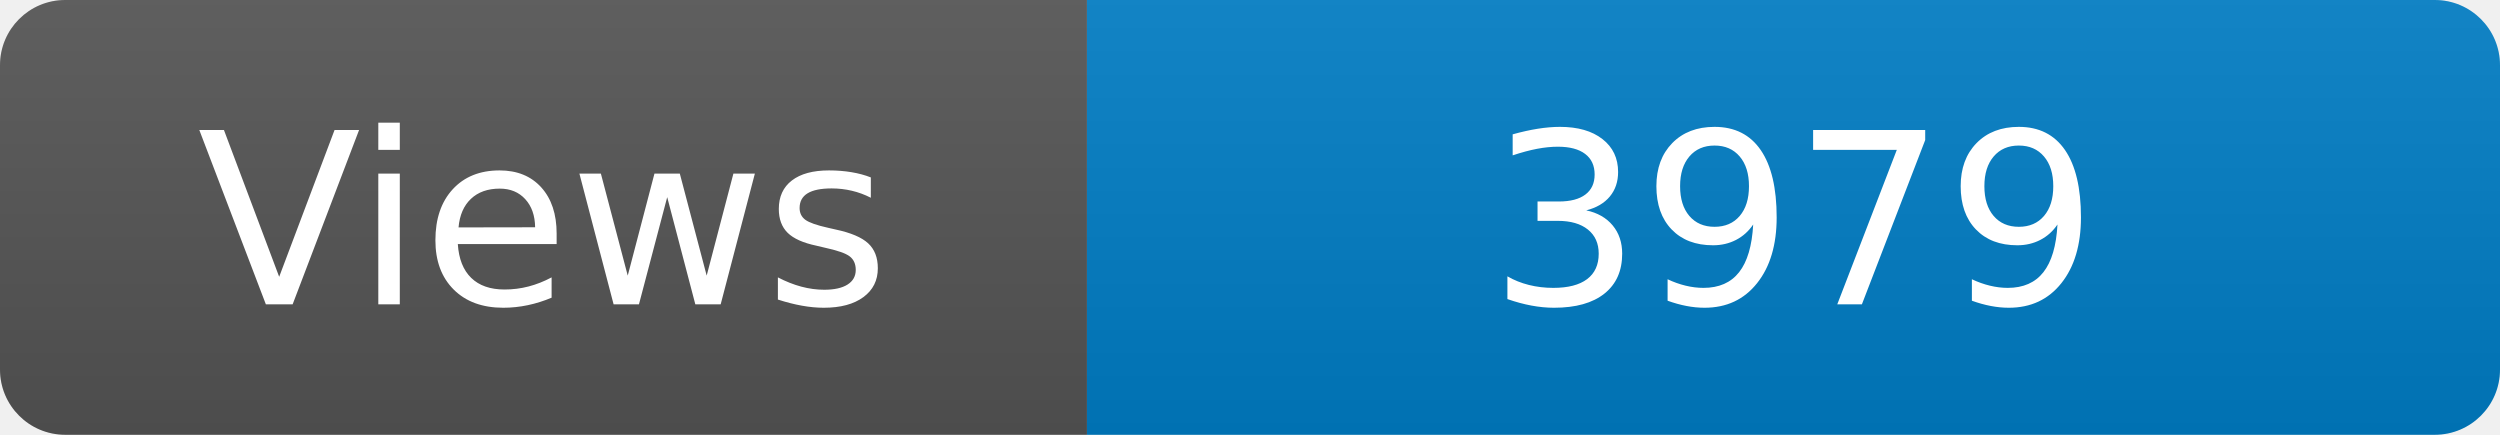
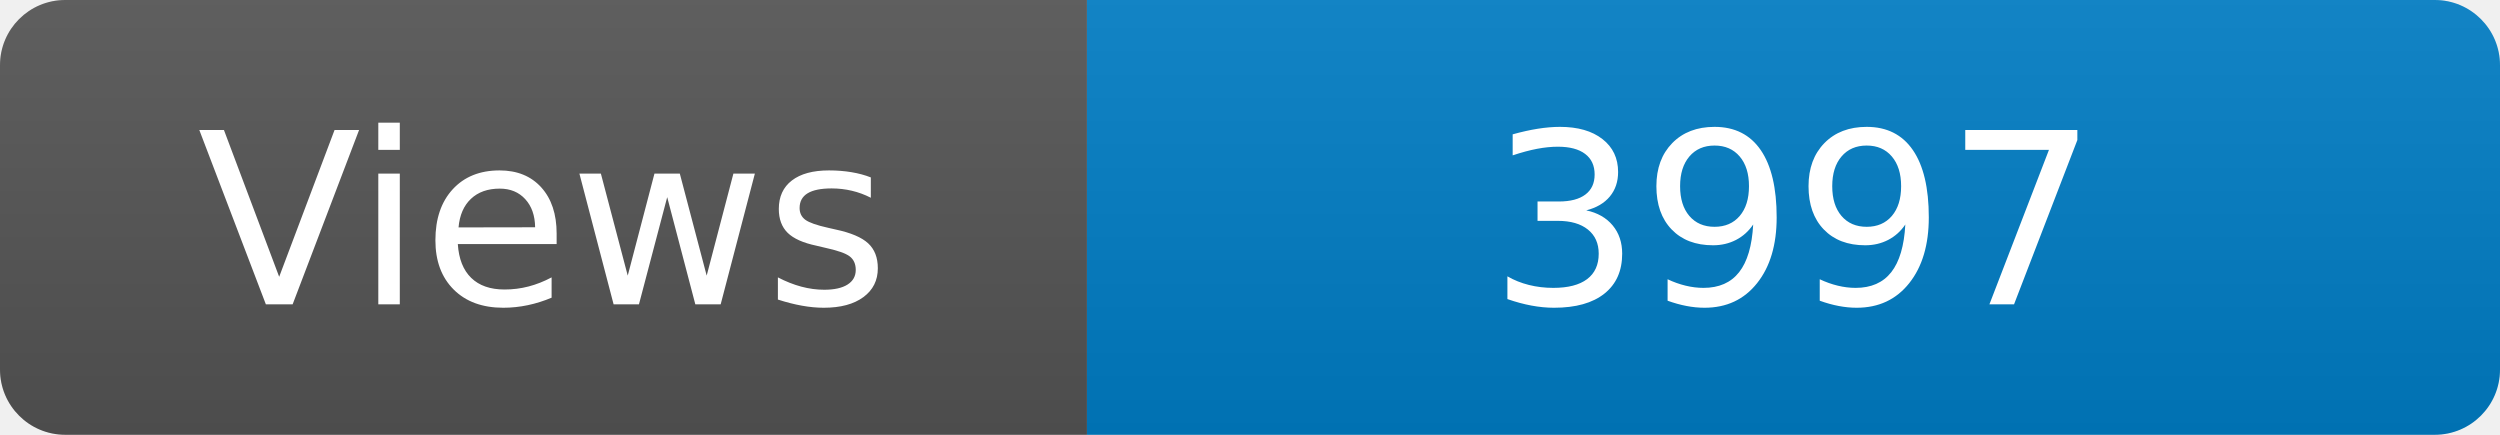
<svg xmlns="http://www.w3.org/2000/svg" width="115" height="20" role="img" aria-label="Maintained?: yes">
  <linearGradient id="s" x2="0" y2="100%">
    <stop offset="0" stop-color="#bbb" stop-opacity=".1" />
    <stop offset="1" stop-opacity=".1" />
  </linearGradient>
  <clipPath id="r">
    <rect width="115" height="20" rx="3" fill="#fff" />
  </clipPath>
  <g clip-path="url(#r)">
    <rect width="50" height="20" fill="#555" />
    <rect x="50" width="160" height="20" fill="#007ec6" />
    <rect width="115" height="20" fill="url(#s)" />
  </g>
  <g fill="#fff" text-anchor="middle" font-family="Verdana,Geneva,DejaVu Sans,sans-serif" font-size="110">
    <text x="250" y="140" transform="scale(.1)" fill="#fff">Views</text>
-     <text x="825" y="140" transform="scale(.1)" fill="#fff">3979</text>
+     <text x="825" y="140" transform="scale(.1)" fill="#fff">3997</text>
  </g>
</svg>
